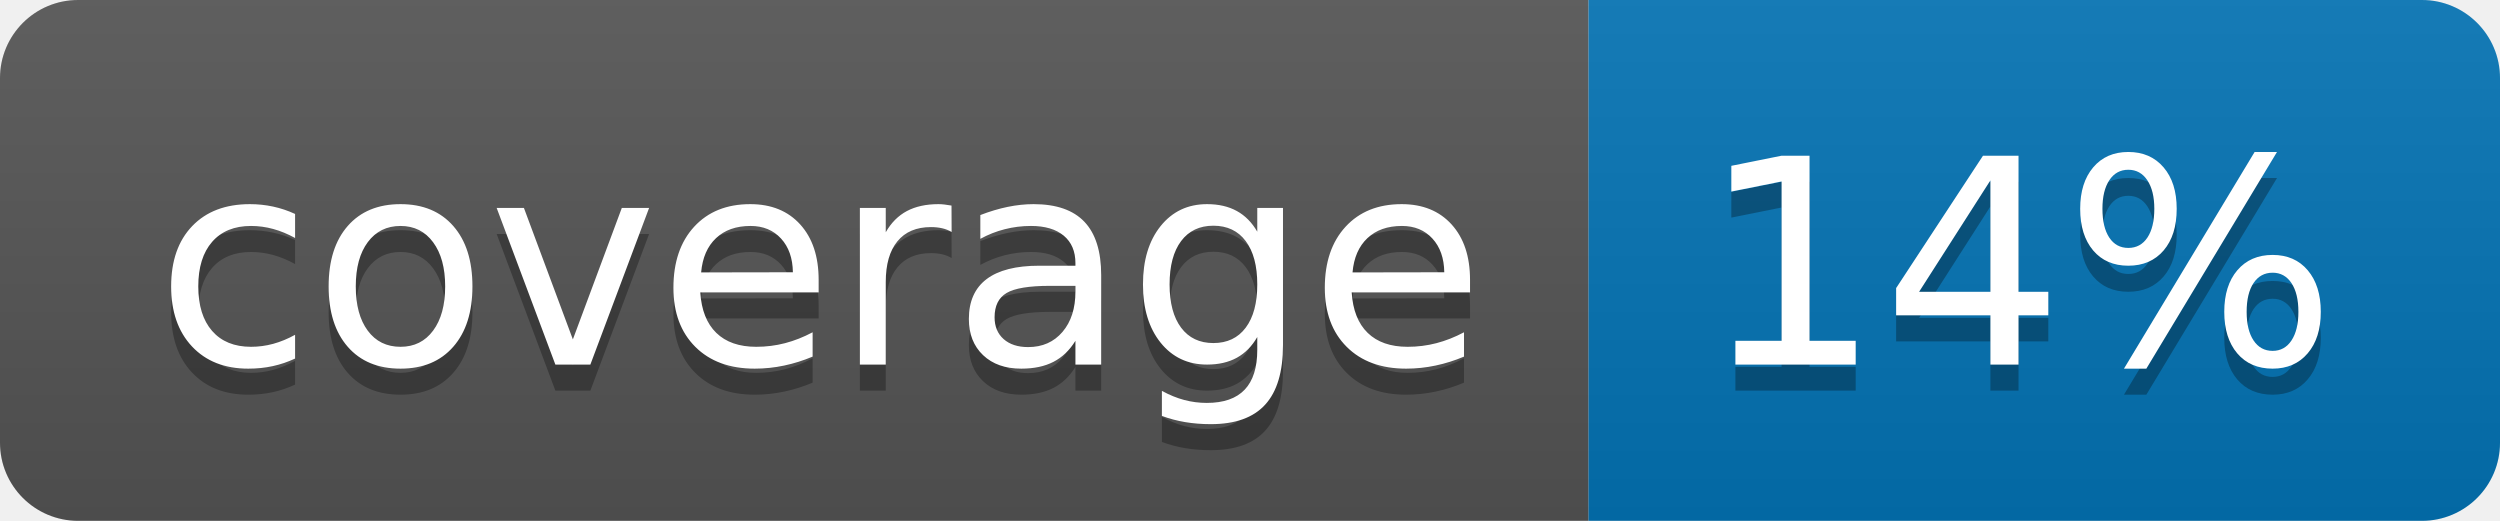
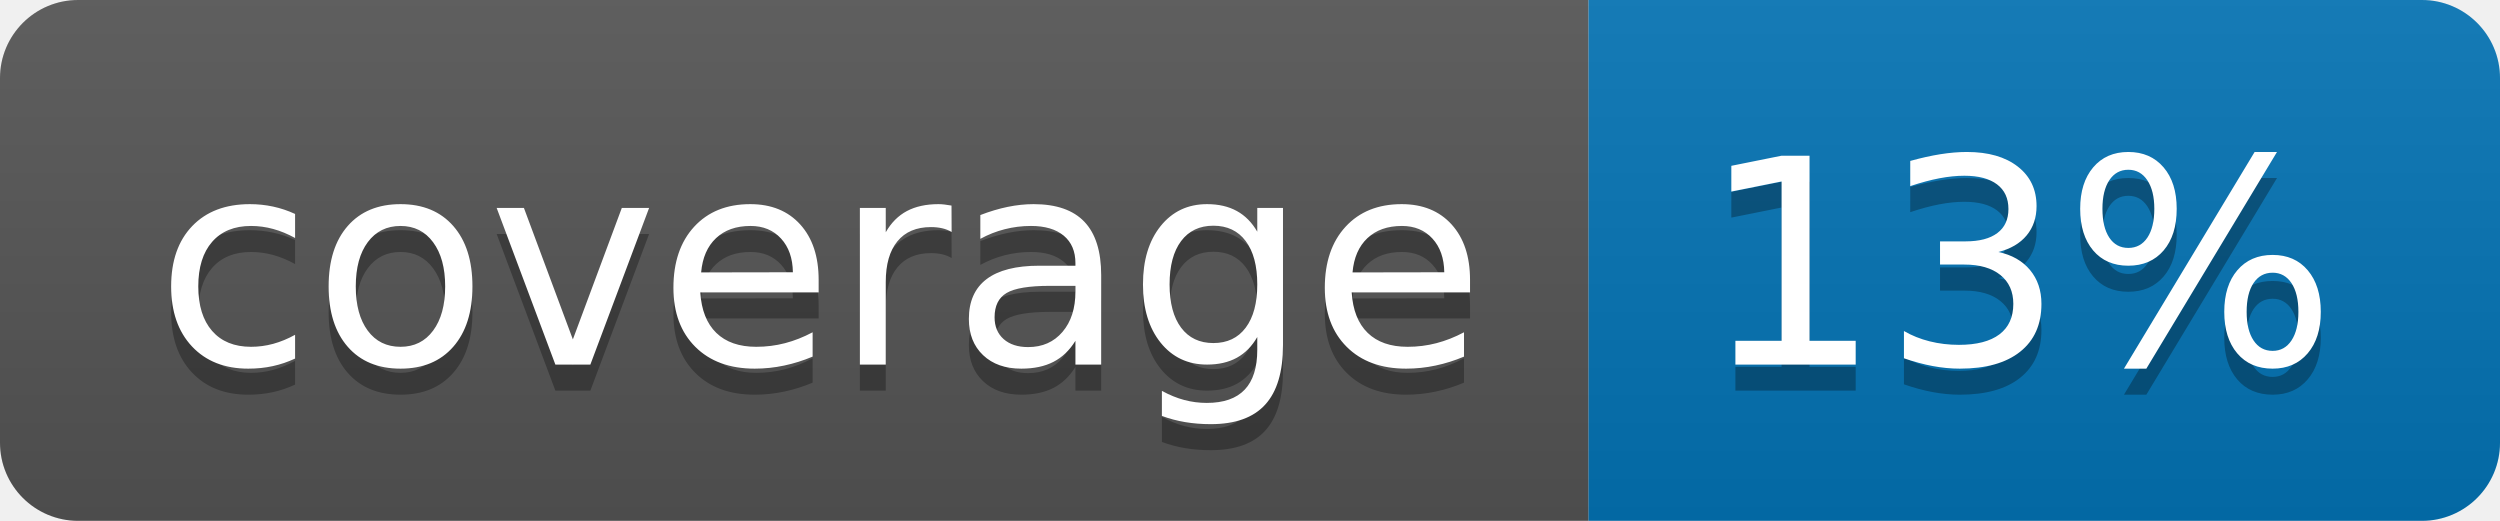
<svg xmlns="http://www.w3.org/2000/svg" width="96" height="20">
  <linearGradient id="b" x2="0" y2="100%">
    <stop offset="0" stop-color="#bbb" stop-opacity=".1" />
    <stop offset="1" stop-opacity=".1" />
  </linearGradient>
  <clipPath id="a">
    <rect width="96" height="20" rx="3" fill="#fff" />
  </clipPath>
  <g clip-path="url(#a)">
    <path fill="#555" d="M0 0h61v20H0z" />
    <path fill="#0374B5" d="M61 0h35v20H61z" />
    <path fill="url(#b)" d="M0 0h96v20H0z" />
  </g>
  <g fill="#fff" text-anchor="middle" font-family="DejaVu Sans,Verdana,Geneva,sans-serif" font-size="110">
    <text x="315" y="150" fill="#010101" fill-opacity=".3" transform="scale(.1)" textLength="510">coverage</text>
    <text x="315" y="140" transform="scale(.1)" textLength="510">coverage</text>
-     <text x="775" y="150" fill="#010101" fill-opacity=".3" transform="scale(.1)" textLength="250">14%</text>
-     <text x="775" y="140" transform="scale(.1)" textLength="250">14%</text>
+     <text x="775" y="150" fill="#010101" fill-opacity=".3" transform="scale(.1)" textLength="250">13%</text>
+     <text x="775" y="140" transform="scale(.1)" textLength="250">13%</text>
  </g>
</svg>
